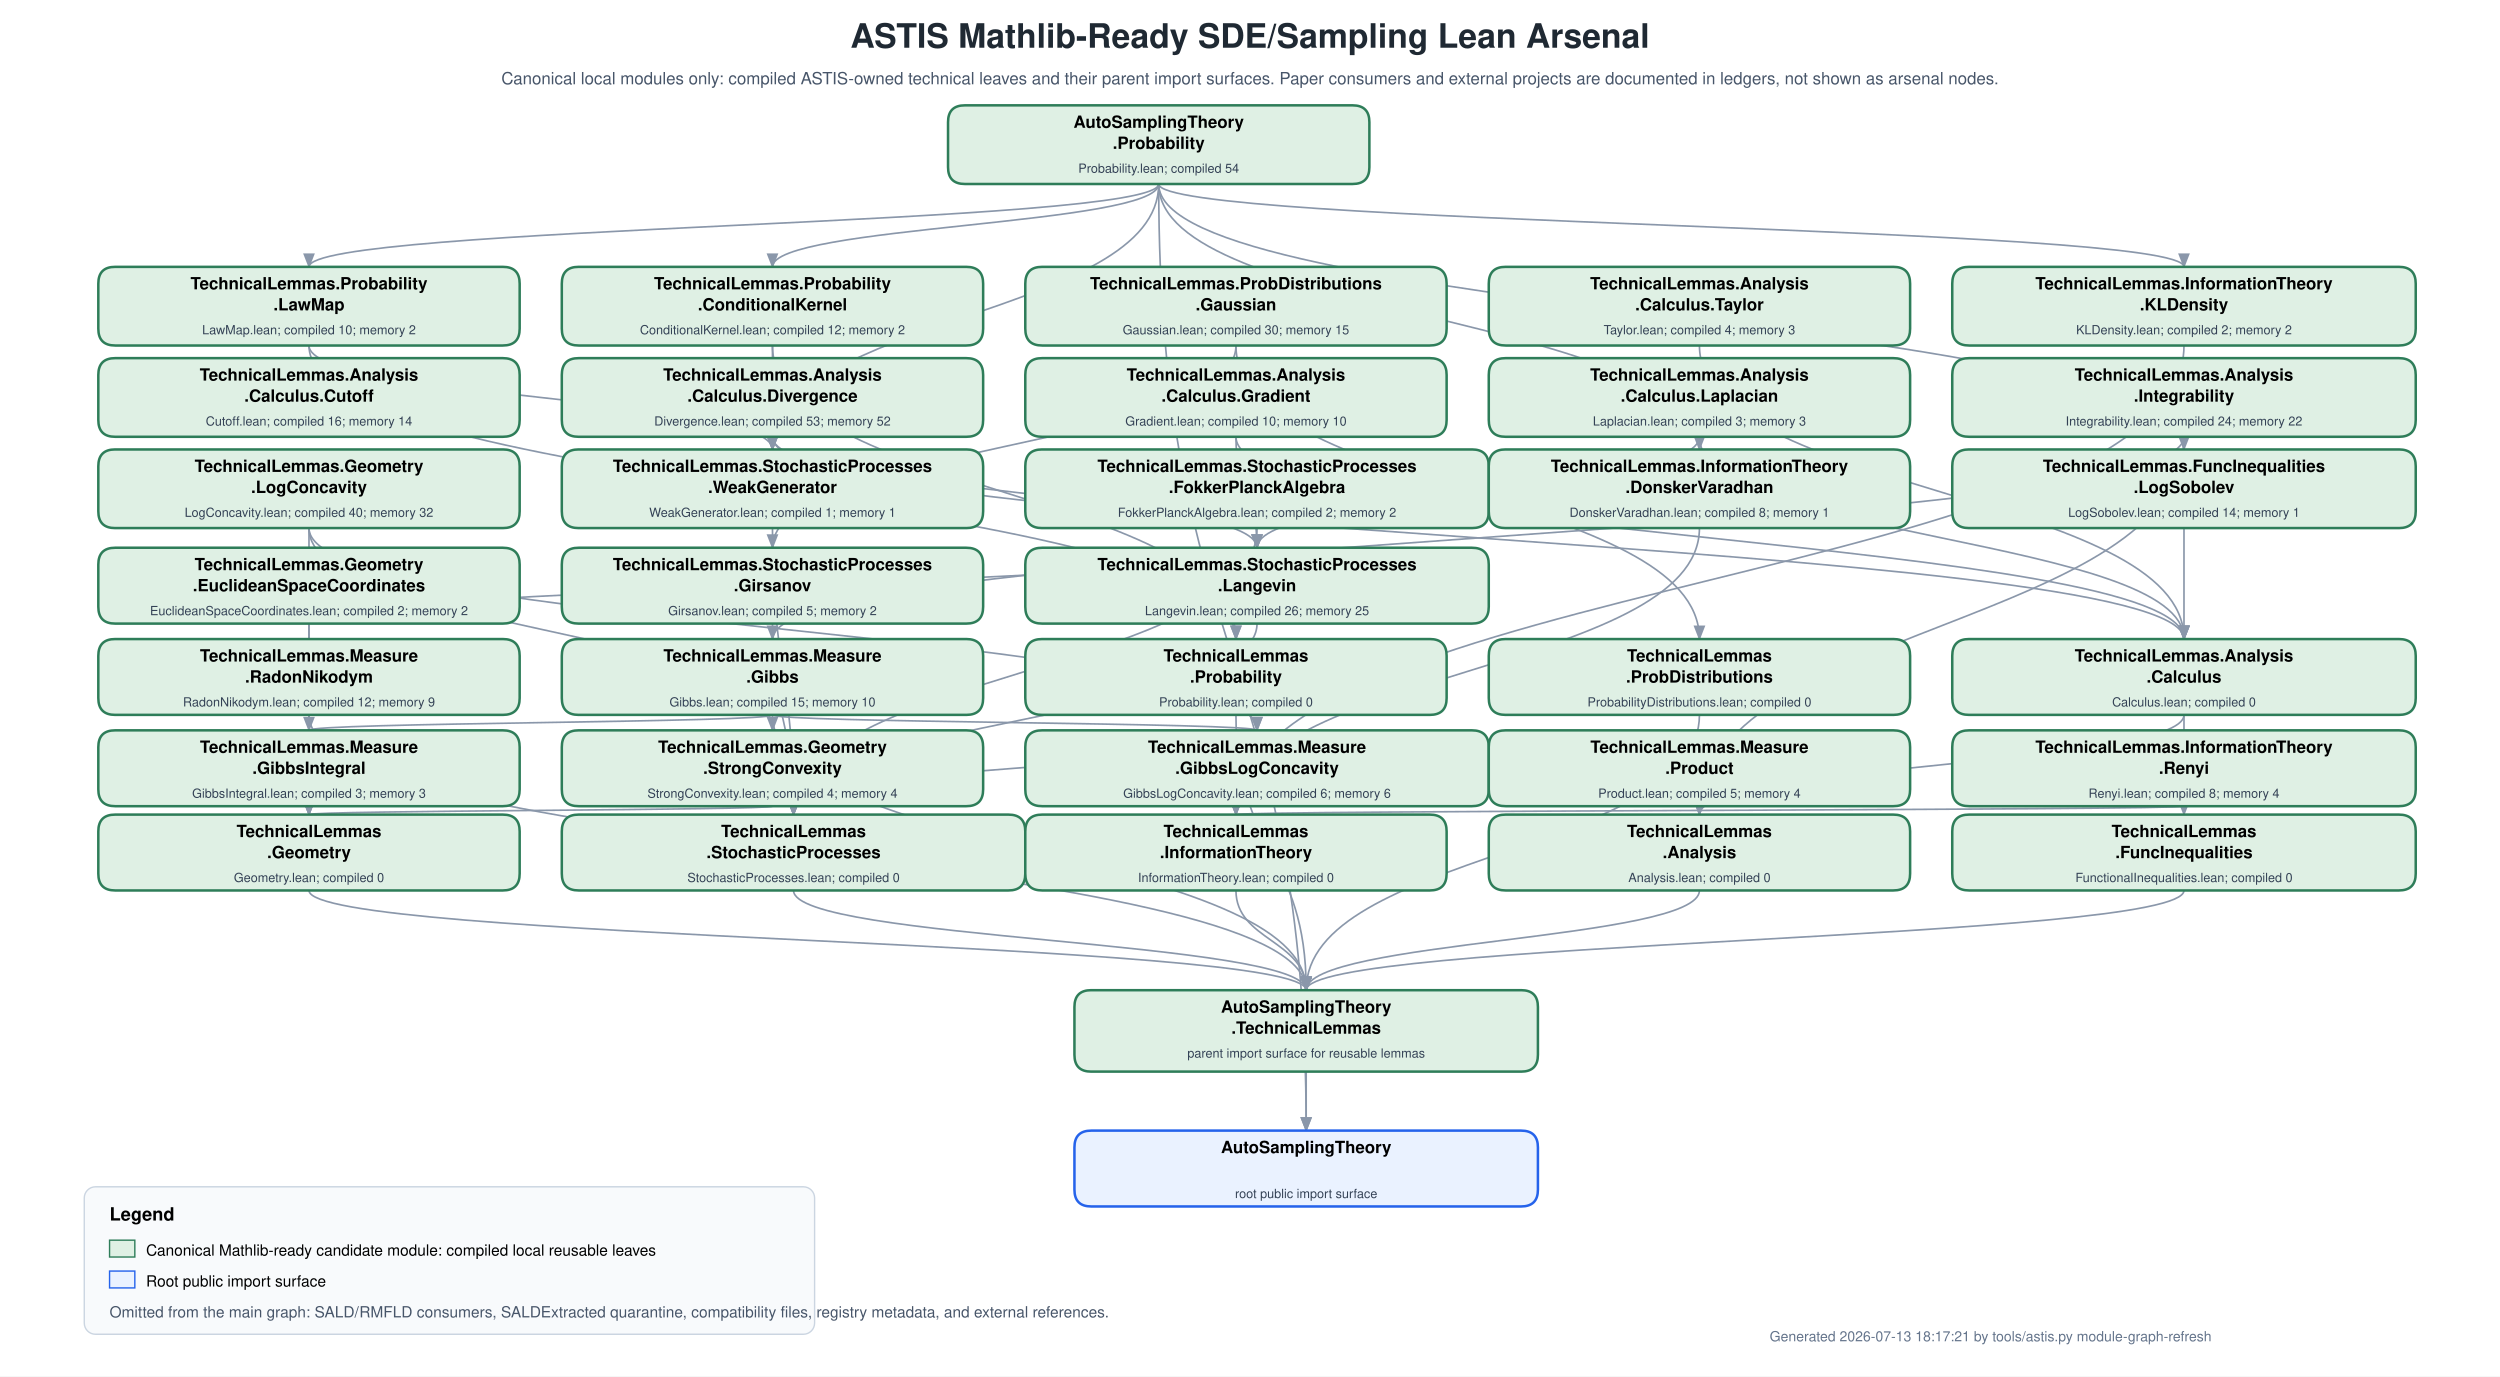
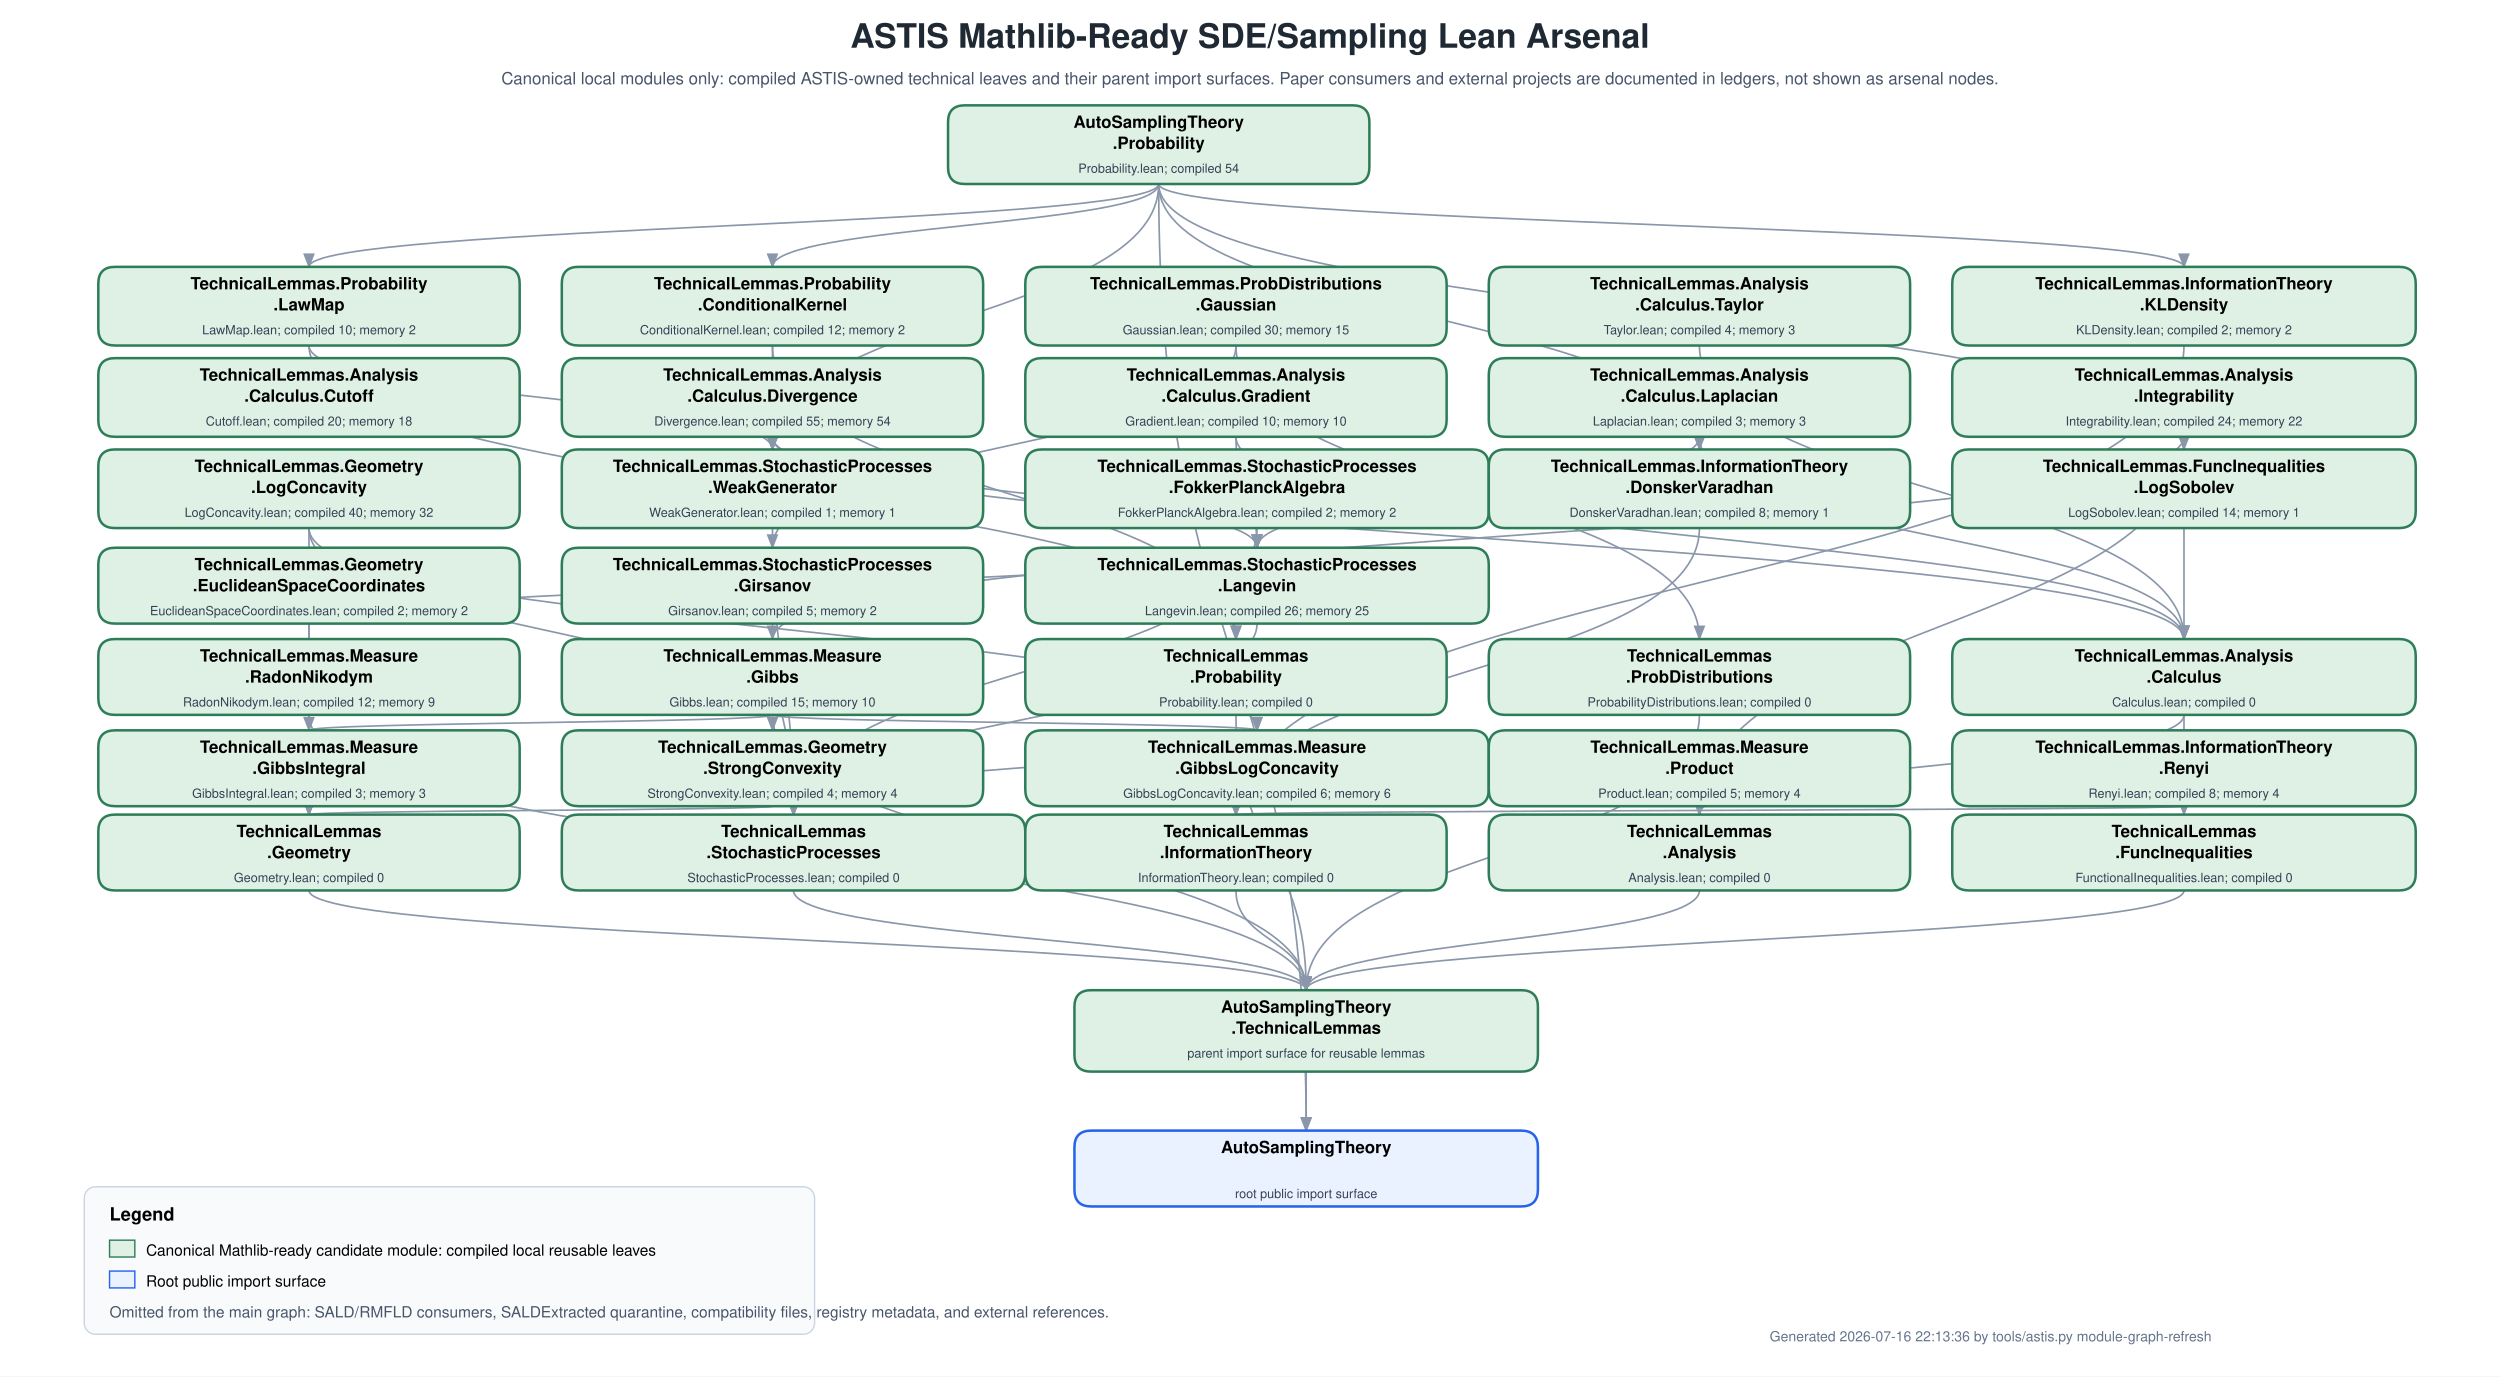
<svg xmlns="http://www.w3.org/2000/svg" width="1780" height="980" viewBox="0 0 1780 980">
  <defs>
    <marker id="arrow" markerWidth="9" markerHeight="7" refX="8" refY="3.5" orient="auto">
      <polygon points="0 0, 9 3.5, 0 7" fill="#8a97aa" />
    </marker>
  </defs>
  <rect width="1780" height="980" fill="white" />
  <text x="890" y="34" text-anchor="middle" font-family="Helvetica,Arial,sans-serif" font-size="24" font-weight="700" fill="#1f2933">ASTIS Mathlib-Ready SDE/Sampling Lean Arsenal</text>
  <text x="890" y="60" text-anchor="middle" font-family="Helvetica,Arial,sans-serif" font-size="12" fill="#475569">Canonical local modules only: compiled ASTIS-owned technical leaves and their parent import surfaces.  Paper consumers and external projects are documented in ledgers, not shown as arsenal nodes.</text>
  <g id="edges">
    <path d="M 825.0 131.0 C 825.0 160.5, 220.0 160.5, 220.0 190.0" fill="none" stroke="#8a97aa" stroke-width="1.2" marker-end="url(#arrow)" />
    <path d="M 825.0 131.0 C 825.0 160.5, 550.0 160.5, 550.0 190.0" fill="none" stroke="#8a97aa" stroke-width="1.2" marker-end="url(#arrow)" />
    <path d="M 825.0 131.0 C 825.0 225.5, 1210.0 225.5, 1210.0 320.0" fill="none" stroke="#8a97aa" stroke-width="1.2" marker-end="url(#arrow)" />
    <path d="M 825.0 131.0 C 825.0 160.5, 1555.0 160.5, 1555.0 190.0" fill="none" stroke="#8a97aa" stroke-width="1.2" marker-end="url(#arrow)" />
    <path d="M 825.0 131.0 C 825.0 225.5, 1555.0 225.5, 1555.0 320.0" fill="none" stroke="#8a97aa" stroke-width="1.2" marker-end="url(#arrow)" />
    <path d="M 825.0 131.0 C 825.0 225.5, 550.0 225.5, 550.0 320.0" fill="none" stroke="#8a97aa" stroke-width="1.2" marker-end="url(#arrow)" />
    <path d="M 220.0 246.0 C 220.0 350.5, 880.0 350.5, 880.0 455.0" fill="none" stroke="#8a97aa" stroke-width="1.2" marker-end="url(#arrow)" />
    <path d="M 550.0 246.0 C 550.0 350.5, 880.0 350.5, 880.0 455.0" fill="none" stroke="#8a97aa" stroke-width="1.2" marker-end="url(#arrow)" />
    <path d="M 220.0 246.0 C 220.0 283.0, 550.0 283.0, 550.0 320.0" fill="none" stroke="#8a97aa" stroke-width="1.2" marker-end="url(#arrow)" />
    <path d="M 550.0 246.0 C 550.0 283.0, 550.0 283.0, 550.0 320.0" fill="none" stroke="#8a97aa" stroke-width="1.2" marker-end="url(#arrow)" />
    <path d="M 880.0 246.0 C 880.0 318.0, 550.0 318.0, 550.0 390.0" fill="none" stroke="#8a97aa" stroke-width="1.2" marker-end="url(#arrow)" />
    <path d="M 880.0 246.0 C 880.0 350.5, 1210.0 350.5, 1210.0 455.0" fill="none" stroke="#8a97aa" stroke-width="1.2" marker-end="url(#arrow)" />
    <path d="M 220.0 509.0 C 220.0 607.0, 930.0 607.0, 930.0 705.0" fill="none" stroke="#8a97aa" stroke-width="1.2" marker-end="url(#arrow)" />
    <path d="M 550.0 509.0 C 550.0 607.0, 930.0 607.0, 930.0 705.0" fill="none" stroke="#8a97aa" stroke-width="1.2" marker-end="url(#arrow)" />
    <path d="M 550.0 509.0 C 550.0 514.5, 220.0 514.5, 220.0 520.0" fill="none" stroke="#8a97aa" stroke-width="1.2" marker-end="url(#arrow)" />
    <path d="M 550.0 509.0 C 550.0 514.5, 895.0 514.5, 895.0 520.0" fill="none" stroke="#8a97aa" stroke-width="1.2" marker-end="url(#arrow)" />
    <path d="M 220.0 376.0 C 220.0 448.0, 895.0 448.0, 895.0 520.0" fill="none" stroke="#8a97aa" stroke-width="1.2" marker-end="url(#arrow)" />
    <path d="M 550.0 574.0 C 550.0 547.0, 895.0 547.0, 895.0 520.0" fill="none" stroke="#8a97aa" stroke-width="1.2" marker-end="url(#arrow)" />
    <path d="M 1210.0 246.0 C 1210.0 350.5, 1555.0 350.5, 1555.0 455.0" fill="none" stroke="#8a97aa" stroke-width="1.2" marker-end="url(#arrow)" />
    <path d="M 550.0 311.0 C 550.0 383.0, 1555.0 383.0, 1555.0 455.0" fill="none" stroke="#8a97aa" stroke-width="1.2" marker-end="url(#arrow)" />
    <path d="M 550.0 311.0 C 550.0 350.5, 895.0 350.5, 895.0 390.0" fill="none" stroke="#8a97aa" stroke-width="1.2" marker-end="url(#arrow)" />
    <path d="M 880.0 311.0 C 880.0 383.0, 1555.0 383.0, 1555.0 455.0" fill="none" stroke="#8a97aa" stroke-width="1.2" marker-end="url(#arrow)" />
    <path d="M 880.0 311.0 C 880.0 350.5, 895.0 350.5, 895.0 390.0" fill="none" stroke="#8a97aa" stroke-width="1.2" marker-end="url(#arrow)" />
    <path d="M 1210.0 311.0 C 1210.0 383.0, 1555.0 383.0, 1555.0 455.0" fill="none" stroke="#8a97aa" stroke-width="1.2" marker-end="url(#arrow)" />
    <path d="M 1210.0 311.0 C 1210.0 350.5, 895.0 350.5, 895.0 390.0" fill="none" stroke="#8a97aa" stroke-width="1.2" marker-end="url(#arrow)" />
    <path d="M 1555.0 509.0 C 1555.0 544.5, 1210.0 544.5, 1210.0 580.0" fill="none" stroke="#8a97aa" stroke-width="1.2" marker-end="url(#arrow)" />
    <path d="M 1555.0 311.0 C 1555.0 445.5, 1210.0 445.5, 1210.0 580.0" fill="none" stroke="#8a97aa" stroke-width="1.2" marker-end="url(#arrow)" />
    <path d="M 1555.0 311.0 C 1555.0 383.0, 550.0 383.0, 550.0 455.0" fill="none" stroke="#8a97aa" stroke-width="1.2" marker-end="url(#arrow)" />
    <path d="M 220.0 376.0 C 220.0 478.0, 220.0 478.0, 220.0 580.0" fill="none" stroke="#8a97aa" stroke-width="1.2" marker-end="url(#arrow)" />
    <path d="M 220.0 376.0 C 220.0 448.0, 550.0 448.0, 550.0 520.0" fill="none" stroke="#8a97aa" stroke-width="1.2" marker-end="url(#arrow)" />
    <path d="M 550.0 574.0 C 550.0 577.0, 220.0 577.0, 220.0 580.0" fill="none" stroke="#8a97aa" stroke-width="1.2" marker-end="url(#arrow)" />
    <path d="M 220.0 444.0 C 220.0 512.0, 220.0 512.0, 220.0 580.0" fill="none" stroke="#8a97aa" stroke-width="1.2" marker-end="url(#arrow)" />
    <path d="M 220.0 444.0 C 220.0 417.0, 895.0 417.0, 895.0 390.0" fill="none" stroke="#8a97aa" stroke-width="1.2" marker-end="url(#arrow)" />
    <path d="M 1210.0 376.0 C 1210.0 478.0, 880.0 478.0, 880.0 580.0" fill="none" stroke="#8a97aa" stroke-width="1.2" marker-end="url(#arrow)" />
    <path d="M 1555.0 246.0 C 1555.0 413.0, 880.0 413.0, 880.0 580.0" fill="none" stroke="#8a97aa" stroke-width="1.2" marker-end="url(#arrow)" />
    <path d="M 1555.0 574.0 C 1555.0 577.0, 880.0 577.0, 880.0 580.0" fill="none" stroke="#8a97aa" stroke-width="1.2" marker-end="url(#arrow)" />
    <path d="M 550.0 376.0 C 550.0 478.0, 565.0 478.0, 565.0 580.0" fill="none" stroke="#8a97aa" stroke-width="1.2" marker-end="url(#arrow)" />
    <path d="M 895.0 376.0 C 895.0 478.0, 565.0 478.0, 565.0 580.0" fill="none" stroke="#8a97aa" stroke-width="1.2" marker-end="url(#arrow)" />
    <path d="M 895.0 444.0 C 895.0 512.0, 565.0 512.0, 565.0 580.0" fill="none" stroke="#8a97aa" stroke-width="1.2" marker-end="url(#arrow)" />
    <path d="M 550.0 444.0 C 550.0 512.0, 565.0 512.0, 565.0 580.0" fill="none" stroke="#8a97aa" stroke-width="1.2" marker-end="url(#arrow)" />
    <path d="M 1555.0 376.0 C 1555.0 478.0, 1555.0 478.0, 1555.0 580.0" fill="none" stroke="#8a97aa" stroke-width="1.2" marker-end="url(#arrow)" />
    <path d="M 1210.0 509.0 C 1210.0 607.0, 930.0 607.0, 930.0 705.0" fill="none" stroke="#8a97aa" stroke-width="1.2" marker-end="url(#arrow)" />
    <path d="M 880.0 509.0 C 880.0 607.0, 930.0 607.0, 930.0 705.0" fill="none" stroke="#8a97aa" stroke-width="1.2" marker-end="url(#arrow)" />
    <path d="M 1210.0 634.0 C 1210.0 669.5, 930.0 669.5, 930.0 705.0" fill="none" stroke="#8a97aa" stroke-width="1.2" marker-end="url(#arrow)" />
    <path d="M 220.0 634.0 C 220.0 669.5, 930.0 669.5, 930.0 705.0" fill="none" stroke="#8a97aa" stroke-width="1.2" marker-end="url(#arrow)" />
    <path d="M 880.0 634.0 C 880.0 669.5, 930.0 669.5, 930.0 705.0" fill="none" stroke="#8a97aa" stroke-width="1.2" marker-end="url(#arrow)" />
    <path d="M 565.0 634.0 C 565.0 669.5, 930.0 669.5, 930.0 705.0" fill="none" stroke="#8a97aa" stroke-width="1.2" marker-end="url(#arrow)" />
    <path d="M 1555.0 634.0 C 1555.0 669.5, 930.0 669.5, 930.0 705.0" fill="none" stroke="#8a97aa" stroke-width="1.2" marker-end="url(#arrow)" />
    <path d="M 930.0 763.0 C 930.0 784.0, 930.0 784.0, 930.0 805.0" fill="none" stroke="#8a97aa" stroke-width="1.2" marker-end="url(#arrow)" />
    <path d="M 825.0 131.0 C 825.0 468.0, 930.0 468.0, 930.0 805.0" fill="none" stroke="#8a97aa" stroke-width="1.2" marker-end="url(#arrow)" />
  </g>
  <g id="nodes">
    <g id="AutoSamplingTheory.Probability">
      <path fill="#dff0e4" stroke="#2e7d59" stroke-width="1.8" d="M687,75 L963,75 Q975,75 975,87 L975,119 Q975,131 963,131 L687,131 Q675,131 675,119 L675,87 Q675,75 687,75 Z" />
      <text x="825.0" y="91" text-anchor="middle" font-family="Helvetica,Arial,sans-serif" font-size="12" font-weight="700">AutoSamplingTheory</text>
      <text x="825.0" y="106" text-anchor="middle" font-family="Helvetica,Arial,sans-serif" font-size="12" font-weight="700">.Probability</text>
      <text x="825.0" y="123" text-anchor="middle" font-family="Helvetica,Arial,sans-serif" font-size="9" fill="#334155">Probability.lean; compiled 54</text>
    </g>
    <g id="AutoSamplingTheory.TechnicalLemmas.Probability.LawMap">
      <path fill="#dff0e4" stroke="#2e7d59" stroke-width="1.8" d="M82,190 L358,190 Q370,190 370,202 L370,234 Q370,246 358,246 L82,246 Q70,246 70,234 L70,202 Q70,190 82,190 Z" />
      <text x="220.0" y="206" text-anchor="middle" font-family="Helvetica,Arial,sans-serif" font-size="12" font-weight="700">TechnicalLemmas.Probability</text>
      <text x="220.0" y="221" text-anchor="middle" font-family="Helvetica,Arial,sans-serif" font-size="12" font-weight="700">.LawMap</text>
      <text x="220.0" y="238" text-anchor="middle" font-family="Helvetica,Arial,sans-serif" font-size="9" fill="#334155">LawMap.lean; compiled 10; memory 2</text>
    </g>
    <g id="AutoSamplingTheory.TechnicalLemmas.Probability.ConditionalKernel">
      <path fill="#dff0e4" stroke="#2e7d59" stroke-width="1.8" d="M412,190 L688,190 Q700,190 700,202 L700,234 Q700,246 688,246 L412,246 Q400,246 400,234 L400,202 Q400,190 412,190 Z" />
      <text x="550.0" y="206" text-anchor="middle" font-family="Helvetica,Arial,sans-serif" font-size="12" font-weight="700">TechnicalLemmas.Probability</text>
      <text x="550.0" y="221" text-anchor="middle" font-family="Helvetica,Arial,sans-serif" font-size="12" font-weight="700">.ConditionalKernel</text>
      <text x="550.0" y="238" text-anchor="middle" font-family="Helvetica,Arial,sans-serif" font-size="9" fill="#334155">ConditionalKernel.lean; compiled 12; memory 2</text>
    </g>
    <g id="AutoSamplingTheory.TechnicalLemmas.ProbabilityDistributions.Gaussian">
      <path fill="#dff0e4" stroke="#2e7d59" stroke-width="1.8" d="M742,190 L1018,190 Q1030,190 1030,202 L1030,234 Q1030,246 1018,246 L742,246 Q730,246 730,234 L730,202 Q730,190 742,190 Z" />
      <text x="880.0" y="206" text-anchor="middle" font-family="Helvetica,Arial,sans-serif" font-size="12" font-weight="700">TechnicalLemmas.ProbDistributions</text>
      <text x="880.0" y="221" text-anchor="middle" font-family="Helvetica,Arial,sans-serif" font-size="12" font-weight="700">.Gaussian</text>
      <text x="880.0" y="238" text-anchor="middle" font-family="Helvetica,Arial,sans-serif" font-size="9" fill="#334155">Gaussian.lean; compiled 30; memory 15</text>
    </g>
    <g id="AutoSamplingTheory.TechnicalLemmas.Analysis.Calculus.Taylor">
      <path fill="#dff0e4" stroke="#2e7d59" stroke-width="1.8" d="M1072,190 L1348,190 Q1360,190 1360,202 L1360,234 Q1360,246 1348,246 L1072,246 Q1060,246 1060,234 L1060,202 Q1060,190 1072,190 Z" />
      <text x="1210.0" y="206" text-anchor="middle" font-family="Helvetica,Arial,sans-serif" font-size="12" font-weight="700">TechnicalLemmas.Analysis</text>
      <text x="1210.0" y="221" text-anchor="middle" font-family="Helvetica,Arial,sans-serif" font-size="12" font-weight="700">.Calculus.Taylor</text>
      <text x="1210.0" y="238" text-anchor="middle" font-family="Helvetica,Arial,sans-serif" font-size="9" fill="#334155">Taylor.lean; compiled 4; memory 3</text>
    </g>
    <g id="AutoSamplingTheory.TechnicalLemmas.InformationTheory.KLDensity">
      <path fill="#dff0e4" stroke="#2e7d59" stroke-width="1.8" d="M1402,190 L1708,190 Q1720,190 1720,202 L1720,234 Q1720,246 1708,246 L1402,246 Q1390,246 1390,234 L1390,202 Q1390,190 1402,190 Z" />
      <text x="1555.0" y="206" text-anchor="middle" font-family="Helvetica,Arial,sans-serif" font-size="12" font-weight="700">TechnicalLemmas.InformationTheory</text>
      <text x="1555.0" y="221" text-anchor="middle" font-family="Helvetica,Arial,sans-serif" font-size="12" font-weight="700">.KLDensity</text>
      <text x="1555.0" y="238" text-anchor="middle" font-family="Helvetica,Arial,sans-serif" font-size="9" fill="#334155">KLDensity.lean; compiled 2; memory 2</text>
    </g>
    <g id="AutoSamplingTheory.TechnicalLemmas.Analysis.Calculus.Cutoff">
      <path fill="#dff0e4" stroke="#2e7d59" stroke-width="1.8" d="M82,255 L358,255 Q370,255 370,267 L370,299 Q370,311 358,311 L82,311 Q70,311 70,299 L70,267 Q70,255 82,255 Z" />
      <text x="220.0" y="271" text-anchor="middle" font-family="Helvetica,Arial,sans-serif" font-size="12" font-weight="700">TechnicalLemmas.Analysis</text>
      <text x="220.0" y="286" text-anchor="middle" font-family="Helvetica,Arial,sans-serif" font-size="12" font-weight="700">.Calculus.Cutoff</text>
-       <text x="220.0" y="303" text-anchor="middle" font-family="Helvetica,Arial,sans-serif" font-size="9" fill="#334155">Cutoff.lean; compiled 16; memory 14</text>
+       <text x="220.0" y="303" text-anchor="middle" font-family="Helvetica,Arial,sans-serif" font-size="9" fill="#334155">Cutoff.lean; compiled 20; memory 18</text>
    </g>
    <g id="AutoSamplingTheory.TechnicalLemmas.Analysis.Calculus.Divergence">
      <path fill="#dff0e4" stroke="#2e7d59" stroke-width="1.8" d="M412,255 L688,255 Q700,255 700,267 L700,299 Q700,311 688,311 L412,311 Q400,311 400,299 L400,267 Q400,255 412,255 Z" />
      <text x="550.0" y="271" text-anchor="middle" font-family="Helvetica,Arial,sans-serif" font-size="12" font-weight="700">TechnicalLemmas.Analysis</text>
      <text x="550.0" y="286" text-anchor="middle" font-family="Helvetica,Arial,sans-serif" font-size="12" font-weight="700">.Calculus.Divergence</text>
-       <text x="550.0" y="303" text-anchor="middle" font-family="Helvetica,Arial,sans-serif" font-size="9" fill="#334155">Divergence.lean; compiled 53; memory 52</text>
+       <text x="550.0" y="303" text-anchor="middle" font-family="Helvetica,Arial,sans-serif" font-size="9" fill="#334155">Divergence.lean; compiled 55; memory 54</text>
    </g>
    <g id="AutoSamplingTheory.TechnicalLemmas.Analysis.Calculus.Gradient">
      <path fill="#dff0e4" stroke="#2e7d59" stroke-width="1.8" d="M742,255 L1018,255 Q1030,255 1030,267 L1030,299 Q1030,311 1018,311 L742,311 Q730,311 730,299 L730,267 Q730,255 742,255 Z" />
      <text x="880.0" y="271" text-anchor="middle" font-family="Helvetica,Arial,sans-serif" font-size="12" font-weight="700">TechnicalLemmas.Analysis</text>
      <text x="880.0" y="286" text-anchor="middle" font-family="Helvetica,Arial,sans-serif" font-size="12" font-weight="700">.Calculus.Gradient</text>
      <text x="880.0" y="303" text-anchor="middle" font-family="Helvetica,Arial,sans-serif" font-size="9" fill="#334155">Gradient.lean; compiled 10; memory 10</text>
    </g>
    <g id="AutoSamplingTheory.TechnicalLemmas.Analysis.Calculus.Laplacian">
      <path fill="#dff0e4" stroke="#2e7d59" stroke-width="1.8" d="M1072,255 L1348,255 Q1360,255 1360,267 L1360,299 Q1360,311 1348,311 L1072,311 Q1060,311 1060,299 L1060,267 Q1060,255 1072,255 Z" />
      <text x="1210.0" y="271" text-anchor="middle" font-family="Helvetica,Arial,sans-serif" font-size="12" font-weight="700">TechnicalLemmas.Analysis</text>
      <text x="1210.0" y="286" text-anchor="middle" font-family="Helvetica,Arial,sans-serif" font-size="12" font-weight="700">.Calculus.Laplacian</text>
      <text x="1210.0" y="303" text-anchor="middle" font-family="Helvetica,Arial,sans-serif" font-size="9" fill="#334155">Laplacian.lean; compiled 3; memory 3</text>
    </g>
    <g id="AutoSamplingTheory.TechnicalLemmas.Analysis.Integrability">
      <path fill="#dff0e4" stroke="#2e7d59" stroke-width="1.8" d="M1402,255 L1708,255 Q1720,255 1720,267 L1720,299 Q1720,311 1708,311 L1402,311 Q1390,311 1390,299 L1390,267 Q1390,255 1402,255 Z" />
      <text x="1555.0" y="271" text-anchor="middle" font-family="Helvetica,Arial,sans-serif" font-size="12" font-weight="700">TechnicalLemmas.Analysis</text>
      <text x="1555.0" y="286" text-anchor="middle" font-family="Helvetica,Arial,sans-serif" font-size="12" font-weight="700">.Integrability</text>
      <text x="1555.0" y="303" text-anchor="middle" font-family="Helvetica,Arial,sans-serif" font-size="9" fill="#334155">Integrability.lean; compiled 24; memory 22</text>
    </g>
    <g id="AutoSamplingTheory.TechnicalLemmas.Geometry.LogConcavity">
      <path fill="#dff0e4" stroke="#2e7d59" stroke-width="1.8" d="M82,320 L358,320 Q370,320 370,332 L370,364 Q370,376 358,376 L82,376 Q70,376 70,364 L70,332 Q70,320 82,320 Z" />
      <text x="220.0" y="336" text-anchor="middle" font-family="Helvetica,Arial,sans-serif" font-size="12" font-weight="700">TechnicalLemmas.Geometry</text>
      <text x="220.0" y="351" text-anchor="middle" font-family="Helvetica,Arial,sans-serif" font-size="12" font-weight="700">.LogConcavity</text>
      <text x="220.0" y="368" text-anchor="middle" font-family="Helvetica,Arial,sans-serif" font-size="9" fill="#334155">LogConcavity.lean; compiled 40; memory 32</text>
    </g>
    <g id="AutoSamplingTheory.TechnicalLemmas.StochasticProcesses.WeakGenerator">
      <path fill="#dff0e4" stroke="#2e7d59" stroke-width="1.8" d="M412,320 L688,320 Q700,320 700,332 L700,364 Q700,376 688,376 L412,376 Q400,376 400,364 L400,332 Q400,320 412,320 Z" />
      <text x="550.0" y="336" text-anchor="middle" font-family="Helvetica,Arial,sans-serif" font-size="12" font-weight="700">TechnicalLemmas.StochasticProcesses</text>
      <text x="550.0" y="351" text-anchor="middle" font-family="Helvetica,Arial,sans-serif" font-size="12" font-weight="700">.WeakGenerator</text>
      <text x="550.0" y="368" text-anchor="middle" font-family="Helvetica,Arial,sans-serif" font-size="9" fill="#334155">WeakGenerator.lean; compiled 1; memory 1</text>
    </g>
    <g id="AutoSamplingTheory.TechnicalLemmas.StochasticProcesses.FokkerPlanckAlgebra">
      <path fill="#dff0e4" stroke="#2e7d59" stroke-width="1.8" d="M742,320 L1048,320 Q1060,320 1060,332 L1060,364 Q1060,376 1048,376 L742,376 Q730,376 730,364 L730,332 Q730,320 742,320 Z" />
      <text x="895.0" y="336" text-anchor="middle" font-family="Helvetica,Arial,sans-serif" font-size="12" font-weight="700">TechnicalLemmas.StochasticProcesses</text>
      <text x="895.0" y="351" text-anchor="middle" font-family="Helvetica,Arial,sans-serif" font-size="12" font-weight="700">.FokkerPlanckAlgebra</text>
      <text x="895.0" y="368" text-anchor="middle" font-family="Helvetica,Arial,sans-serif" font-size="9" fill="#334155">FokkerPlanckAlgebra.lean; compiled 2; memory 2</text>
    </g>
    <g id="AutoSamplingTheory.TechnicalLemmas.InformationTheory.DonskerVaradhan">
      <path fill="#dff0e4" stroke="#2e7d59" stroke-width="1.8" d="M1072,320 L1348,320 Q1360,320 1360,332 L1360,364 Q1360,376 1348,376 L1072,376 Q1060,376 1060,364 L1060,332 Q1060,320 1072,320 Z" />
      <text x="1210.0" y="336" text-anchor="middle" font-family="Helvetica,Arial,sans-serif" font-size="12" font-weight="700">TechnicalLemmas.InformationTheory</text>
      <text x="1210.0" y="351" text-anchor="middle" font-family="Helvetica,Arial,sans-serif" font-size="12" font-weight="700">.DonskerVaradhan</text>
      <text x="1210.0" y="368" text-anchor="middle" font-family="Helvetica,Arial,sans-serif" font-size="9" fill="#334155">DonskerVaradhan.lean; compiled 8; memory 1</text>
    </g>
    <g id="AutoSamplingTheory.TechnicalLemmas.FunctionalInequalities.LogSobolev">
      <path fill="#dff0e4" stroke="#2e7d59" stroke-width="1.8" d="M1402,320 L1708,320 Q1720,320 1720,332 L1720,364 Q1720,376 1708,376 L1402,376 Q1390,376 1390,364 L1390,332 Q1390,320 1402,320 Z" />
      <text x="1555.0" y="336" text-anchor="middle" font-family="Helvetica,Arial,sans-serif" font-size="12" font-weight="700">TechnicalLemmas.FuncInequalities</text>
      <text x="1555.0" y="351" text-anchor="middle" font-family="Helvetica,Arial,sans-serif" font-size="12" font-weight="700">.LogSobolev</text>
      <text x="1555.0" y="368" text-anchor="middle" font-family="Helvetica,Arial,sans-serif" font-size="9" fill="#334155">LogSobolev.lean; compiled 14; memory 1</text>
    </g>
    <g id="AutoSamplingTheory.TechnicalLemmas.Geometry.EuclideanSpaceCoordinates">
      <path fill="#dff0e4" stroke="#2e7d59" stroke-width="1.8" d="M82,390 L358,390 Q370,390 370,402 L370,432 Q370,444 358,444 L82,444 Q70,444 70,432 L70,402 Q70,390 82,390 Z" />
      <text x="220.0" y="406" text-anchor="middle" font-family="Helvetica,Arial,sans-serif" font-size="12" font-weight="700">TechnicalLemmas.Geometry</text>
      <text x="220.0" y="421" text-anchor="middle" font-family="Helvetica,Arial,sans-serif" font-size="12" font-weight="700">.EuclideanSpaceCoordinates</text>
      <text x="220.0" y="438" text-anchor="middle" font-family="Helvetica,Arial,sans-serif" font-size="9" fill="#334155">EuclideanSpaceCoordinates.lean; compiled 2; memory 2</text>
    </g>
    <g id="AutoSamplingTheory.TechnicalLemmas.StochasticProcesses.Girsanov">
      <path fill="#dff0e4" stroke="#2e7d59" stroke-width="1.8" d="M412,390 L688,390 Q700,390 700,402 L700,432 Q700,444 688,444 L412,444 Q400,444 400,432 L400,402 Q400,390 412,390 Z" />
      <text x="550.0" y="406" text-anchor="middle" font-family="Helvetica,Arial,sans-serif" font-size="12" font-weight="700">TechnicalLemmas.StochasticProcesses</text>
      <text x="550.0" y="421" text-anchor="middle" font-family="Helvetica,Arial,sans-serif" font-size="12" font-weight="700">.Girsanov</text>
      <text x="550.0" y="438" text-anchor="middle" font-family="Helvetica,Arial,sans-serif" font-size="9" fill="#334155">Girsanov.lean; compiled 5; memory 2</text>
    </g>
    <g id="AutoSamplingTheory.TechnicalLemmas.StochasticProcesses.Langevin">
      <path fill="#dff0e4" stroke="#2e7d59" stroke-width="1.8" d="M742,390 L1048,390 Q1060,390 1060,402 L1060,432 Q1060,444 1048,444 L742,444 Q730,444 730,432 L730,402 Q730,390 742,390 Z" />
      <text x="895.0" y="406" text-anchor="middle" font-family="Helvetica,Arial,sans-serif" font-size="12" font-weight="700">TechnicalLemmas.StochasticProcesses</text>
      <text x="895.0" y="421" text-anchor="middle" font-family="Helvetica,Arial,sans-serif" font-size="12" font-weight="700">.Langevin</text>
      <text x="895.0" y="438" text-anchor="middle" font-family="Helvetica,Arial,sans-serif" font-size="9" fill="#334155">Langevin.lean; compiled 26; memory 25</text>
    </g>
    <g id="AutoSamplingTheory.TechnicalLemmas.Measure.RadonNikodym">
      <path fill="#dff0e4" stroke="#2e7d59" stroke-width="1.8" d="M82,455 L358,455 Q370,455 370,467 L370,497 Q370,509 358,509 L82,509 Q70,509 70,497 L70,467 Q70,455 82,455 Z" />
      <text x="220.0" y="471" text-anchor="middle" font-family="Helvetica,Arial,sans-serif" font-size="12" font-weight="700">TechnicalLemmas.Measure</text>
      <text x="220.0" y="486" text-anchor="middle" font-family="Helvetica,Arial,sans-serif" font-size="12" font-weight="700">.RadonNikodym</text>
      <text x="220.0" y="503" text-anchor="middle" font-family="Helvetica,Arial,sans-serif" font-size="9" fill="#334155">RadonNikodym.lean; compiled 12; memory 9</text>
    </g>
    <g id="AutoSamplingTheory.TechnicalLemmas.Measure.Gibbs">
      <path fill="#dff0e4" stroke="#2e7d59" stroke-width="1.8" d="M412,455 L688,455 Q700,455 700,467 L700,497 Q700,509 688,509 L412,509 Q400,509 400,497 L400,467 Q400,455 412,455 Z" />
      <text x="550.0" y="471" text-anchor="middle" font-family="Helvetica,Arial,sans-serif" font-size="12" font-weight="700">TechnicalLemmas.Measure</text>
      <text x="550.0" y="486" text-anchor="middle" font-family="Helvetica,Arial,sans-serif" font-size="12" font-weight="700">.Gibbs</text>
      <text x="550.0" y="503" text-anchor="middle" font-family="Helvetica,Arial,sans-serif" font-size="9" fill="#334155">Gibbs.lean; compiled 15; memory 10</text>
    </g>
    <g id="AutoSamplingTheory.TechnicalLemmas.Measure.GibbsIntegral">
      <path fill="#dff0e4" stroke="#2e7d59" stroke-width="1.8" d="M82,520 L358,520 Q370,520 370,532 L370,562 Q370,574 358,574 L82,574 Q70,574 70,562 L70,532 Q70,520 82,520 Z" />
      <text x="220.0" y="536" text-anchor="middle" font-family="Helvetica,Arial,sans-serif" font-size="12" font-weight="700">TechnicalLemmas.Measure</text>
      <text x="220.0" y="551" text-anchor="middle" font-family="Helvetica,Arial,sans-serif" font-size="12" font-weight="700">.GibbsIntegral</text>
      <text x="220.0" y="568" text-anchor="middle" font-family="Helvetica,Arial,sans-serif" font-size="9" fill="#334155">GibbsIntegral.lean; compiled 3; memory 3</text>
    </g>
    <g id="AutoSamplingTheory.TechnicalLemmas.Probability">
      <path fill="#dff0e4" stroke="#2e7d59" stroke-width="1.8" d="M742,455 L1018,455 Q1030,455 1030,467 L1030,497 Q1030,509 1018,509 L742,509 Q730,509 730,497 L730,467 Q730,455 742,455 Z" />
      <text x="880.0" y="471" text-anchor="middle" font-family="Helvetica,Arial,sans-serif" font-size="12" font-weight="700">TechnicalLemmas</text>
      <text x="880.0" y="486" text-anchor="middle" font-family="Helvetica,Arial,sans-serif" font-size="12" font-weight="700">.Probability</text>
      <text x="880.0" y="503" text-anchor="middle" font-family="Helvetica,Arial,sans-serif" font-size="9" fill="#334155">Probability.lean; compiled 0</text>
    </g>
    <g id="AutoSamplingTheory.TechnicalLemmas.ProbabilityDistributions">
      <path fill="#dff0e4" stroke="#2e7d59" stroke-width="1.8" d="M1072,455 L1348,455 Q1360,455 1360,467 L1360,497 Q1360,509 1348,509 L1072,509 Q1060,509 1060,497 L1060,467 Q1060,455 1072,455 Z" />
      <text x="1210.0" y="471" text-anchor="middle" font-family="Helvetica,Arial,sans-serif" font-size="12" font-weight="700">TechnicalLemmas</text>
      <text x="1210.0" y="486" text-anchor="middle" font-family="Helvetica,Arial,sans-serif" font-size="12" font-weight="700">.ProbDistributions</text>
      <text x="1210.0" y="503" text-anchor="middle" font-family="Helvetica,Arial,sans-serif" font-size="9" fill="#334155">ProbabilityDistributions.lean; compiled 0</text>
    </g>
    <g id="AutoSamplingTheory.TechnicalLemmas.Analysis.Calculus">
      <path fill="#dff0e4" stroke="#2e7d59" stroke-width="1.8" d="M1402,455 L1708,455 Q1720,455 1720,467 L1720,497 Q1720,509 1708,509 L1402,509 Q1390,509 1390,497 L1390,467 Q1390,455 1402,455 Z" />
      <text x="1555.0" y="471" text-anchor="middle" font-family="Helvetica,Arial,sans-serif" font-size="12" font-weight="700">TechnicalLemmas.Analysis</text>
      <text x="1555.0" y="486" text-anchor="middle" font-family="Helvetica,Arial,sans-serif" font-size="12" font-weight="700">.Calculus</text>
      <text x="1555.0" y="503" text-anchor="middle" font-family="Helvetica,Arial,sans-serif" font-size="9" fill="#334155">Calculus.lean; compiled 0</text>
    </g>
    <g id="AutoSamplingTheory.TechnicalLemmas.Geometry.StrongConvexity">
      <path fill="#dff0e4" stroke="#2e7d59" stroke-width="1.8" d="M412,520 L688,520 Q700,520 700,532 L700,562 Q700,574 688,574 L412,574 Q400,574 400,562 L400,532 Q400,520 412,520 Z" />
      <text x="550.0" y="536" text-anchor="middle" font-family="Helvetica,Arial,sans-serif" font-size="12" font-weight="700">TechnicalLemmas.Geometry</text>
      <text x="550.0" y="551" text-anchor="middle" font-family="Helvetica,Arial,sans-serif" font-size="12" font-weight="700">.StrongConvexity</text>
      <text x="550.0" y="568" text-anchor="middle" font-family="Helvetica,Arial,sans-serif" font-size="9" fill="#334155">StrongConvexity.lean; compiled 4; memory 4</text>
    </g>
    <g id="AutoSamplingTheory.TechnicalLemmas.Measure.GibbsLogConcavity">
      <path fill="#dff0e4" stroke="#2e7d59" stroke-width="1.8" d="M742,520 L1048,520 Q1060,520 1060,532 L1060,562 Q1060,574 1048,574 L742,574 Q730,574 730,562 L730,532 Q730,520 742,520 Z" />
      <text x="895.0" y="536" text-anchor="middle" font-family="Helvetica,Arial,sans-serif" font-size="12" font-weight="700">TechnicalLemmas.Measure</text>
      <text x="895.0" y="551" text-anchor="middle" font-family="Helvetica,Arial,sans-serif" font-size="12" font-weight="700">.GibbsLogConcavity</text>
      <text x="895.0" y="568" text-anchor="middle" font-family="Helvetica,Arial,sans-serif" font-size="9" fill="#334155">GibbsLogConcavity.lean; compiled 6; memory 6</text>
    </g>
    <g id="AutoSamplingTheory.TechnicalLemmas.Measure.Product">
      <path fill="#dff0e4" stroke="#2e7d59" stroke-width="1.8" d="M1072,520 L1348,520 Q1360,520 1360,532 L1360,562 Q1360,574 1348,574 L1072,574 Q1060,574 1060,562 L1060,532 Q1060,520 1072,520 Z" />
      <text x="1210.0" y="536" text-anchor="middle" font-family="Helvetica,Arial,sans-serif" font-size="12" font-weight="700">TechnicalLemmas.Measure</text>
      <text x="1210.0" y="551" text-anchor="middle" font-family="Helvetica,Arial,sans-serif" font-size="12" font-weight="700">.Product</text>
      <text x="1210.0" y="568" text-anchor="middle" font-family="Helvetica,Arial,sans-serif" font-size="9" fill="#334155">Product.lean; compiled 5; memory 4</text>
    </g>
    <g id="AutoSamplingTheory.TechnicalLemmas.InformationTheory.Renyi">
      <path fill="#dff0e4" stroke="#2e7d59" stroke-width="1.8" d="M1402,520 L1708,520 Q1720,520 1720,532 L1720,562 Q1720,574 1708,574 L1402,574 Q1390,574 1390,562 L1390,532 Q1390,520 1402,520 Z" />
      <text x="1555.0" y="536" text-anchor="middle" font-family="Helvetica,Arial,sans-serif" font-size="12" font-weight="700">TechnicalLemmas.InformationTheory</text>
      <text x="1555.0" y="551" text-anchor="middle" font-family="Helvetica,Arial,sans-serif" font-size="12" font-weight="700">.Renyi</text>
      <text x="1555.0" y="568" text-anchor="middle" font-family="Helvetica,Arial,sans-serif" font-size="9" fill="#334155">Renyi.lean; compiled 8; memory 4</text>
    </g>
    <g id="AutoSamplingTheory.TechnicalLemmas.Geometry">
      <path fill="#dff0e4" stroke="#2e7d59" stroke-width="1.8" d="M82,580 L358,580 Q370,580 370,592 L370,622 Q370,634 358,634 L82,634 Q70,634 70,622 L70,592 Q70,580 82,580 Z" />
      <text x="220.0" y="596" text-anchor="middle" font-family="Helvetica,Arial,sans-serif" font-size="12" font-weight="700">TechnicalLemmas</text>
      <text x="220.0" y="611" text-anchor="middle" font-family="Helvetica,Arial,sans-serif" font-size="12" font-weight="700">.Geometry</text>
      <text x="220.0" y="628" text-anchor="middle" font-family="Helvetica,Arial,sans-serif" font-size="9" fill="#334155">Geometry.lean; compiled 0</text>
    </g>
    <g id="AutoSamplingTheory.TechnicalLemmas.StochasticProcesses">
      <path fill="#dff0e4" stroke="#2e7d59" stroke-width="1.8" d="M412,580 L718,580 Q730,580 730,592 L730,622 Q730,634 718,634 L412,634 Q400,634 400,622 L400,592 Q400,580 412,580 Z" />
      <text x="565.0" y="596" text-anchor="middle" font-family="Helvetica,Arial,sans-serif" font-size="12" font-weight="700">TechnicalLemmas</text>
      <text x="565.0" y="611" text-anchor="middle" font-family="Helvetica,Arial,sans-serif" font-size="12" font-weight="700">.StochasticProcesses</text>
      <text x="565.0" y="628" text-anchor="middle" font-family="Helvetica,Arial,sans-serif" font-size="9" fill="#334155">StochasticProcesses.lean; compiled 0</text>
    </g>
    <g id="AutoSamplingTheory.TechnicalLemmas.InformationTheory">
      <path fill="#dff0e4" stroke="#2e7d59" stroke-width="1.8" d="M742,580 L1018,580 Q1030,580 1030,592 L1030,622 Q1030,634 1018,634 L742,634 Q730,634 730,622 L730,592 Q730,580 742,580 Z" />
      <text x="880.0" y="596" text-anchor="middle" font-family="Helvetica,Arial,sans-serif" font-size="12" font-weight="700">TechnicalLemmas</text>
      <text x="880.0" y="611" text-anchor="middle" font-family="Helvetica,Arial,sans-serif" font-size="12" font-weight="700">.InformationTheory</text>
      <text x="880.0" y="628" text-anchor="middle" font-family="Helvetica,Arial,sans-serif" font-size="9" fill="#334155">InformationTheory.lean; compiled 0</text>
    </g>
    <g id="AutoSamplingTheory.TechnicalLemmas.Analysis">
      <path fill="#dff0e4" stroke="#2e7d59" stroke-width="1.8" d="M1072,580 L1348,580 Q1360,580 1360,592 L1360,622 Q1360,634 1348,634 L1072,634 Q1060,634 1060,622 L1060,592 Q1060,580 1072,580 Z" />
      <text x="1210.0" y="596" text-anchor="middle" font-family="Helvetica,Arial,sans-serif" font-size="12" font-weight="700">TechnicalLemmas</text>
      <text x="1210.0" y="611" text-anchor="middle" font-family="Helvetica,Arial,sans-serif" font-size="12" font-weight="700">.Analysis</text>
      <text x="1210.0" y="628" text-anchor="middle" font-family="Helvetica,Arial,sans-serif" font-size="9" fill="#334155">Analysis.lean; compiled 0</text>
    </g>
    <g id="AutoSamplingTheory.TechnicalLemmas.FunctionalInequalities">
      <path fill="#dff0e4" stroke="#2e7d59" stroke-width="1.8" d="M1402,580 L1708,580 Q1720,580 1720,592 L1720,622 Q1720,634 1708,634 L1402,634 Q1390,634 1390,622 L1390,592 Q1390,580 1402,580 Z" />
      <text x="1555.0" y="596" text-anchor="middle" font-family="Helvetica,Arial,sans-serif" font-size="12" font-weight="700">TechnicalLemmas</text>
      <text x="1555.0" y="611" text-anchor="middle" font-family="Helvetica,Arial,sans-serif" font-size="12" font-weight="700">.FuncInequalities</text>
      <text x="1555.0" y="628" text-anchor="middle" font-family="Helvetica,Arial,sans-serif" font-size="9" fill="#334155">FunctionalInequalities.lean; compiled 0</text>
    </g>
    <g id="AutoSamplingTheory.TechnicalLemmas">
      <path fill="#dff0e4" stroke="#2e7d59" stroke-width="1.8" d="M777,705 L1083,705 Q1095,705 1095,717 L1095,751 Q1095,763 1083,763 L777,763 Q765,763 765,751 L765,717 Q765,705 777,705 Z" />
      <text x="930.0" y="721" text-anchor="middle" font-family="Helvetica,Arial,sans-serif" font-size="12" font-weight="700">AutoSamplingTheory</text>
      <text x="930.0" y="736" text-anchor="middle" font-family="Helvetica,Arial,sans-serif" font-size="12" font-weight="700">.TechnicalLemmas</text>
      <text x="930.0" y="753" text-anchor="middle" font-family="Helvetica,Arial,sans-serif" font-size="9" fill="#334155">parent import surface for reusable lemmas</text>
    </g>
    <g id="AutoSamplingTheory">
      <path fill="#eaf2ff" stroke="#2563eb" stroke-width="1.8" d="M777,805 L1083,805 Q1095,805 1095,817 L1095,847 Q1095,859 1083,859 L777,859 Q765,859 765,847 L765,817 Q765,805 777,805 Z" />
      <text x="930.0" y="821" text-anchor="middle" font-family="Helvetica,Arial,sans-serif" font-size="12" font-weight="700">AutoSamplingTheory</text>
      <text x="930.0" y="853" text-anchor="middle" font-family="Helvetica,Arial,sans-serif" font-size="9" fill="#334155">root public import surface</text>
    </g>
  </g>
  <g id="legend">
    <rect x="60" y="845" width="520" height="105" rx="8" fill="#f8fafc" stroke="#cbd5e1" />
    <text x="78" y="869" font-family="Helvetica,Arial,sans-serif" font-size="13" font-weight="700">Legend</text>
    <rect x="78" y="883" width="18" height="12" fill="#dff0e4" stroke="#2e7d59" />
    <text x="104" y="894" font-family="Helvetica,Arial,sans-serif" font-size="11">Canonical Mathlib-ready candidate module: compiled local reusable leaves</text>
    <rect x="78" y="905" width="18" height="12" fill="#eaf2ff" stroke="#2563eb" />
    <text x="104" y="916" font-family="Helvetica,Arial,sans-serif" font-size="11">Root public import surface</text>
    <text x="78" y="938" font-family="Helvetica,Arial,sans-serif" font-size="11" fill="#475569">Omitted from the main graph: SALD/RMFLD consumers, SALDExtracted quarantine, compatibility files, registry metadata, and external references.</text>
-     <text x="1260" y="955" font-family="Helvetica,Arial,sans-serif" font-size="10" fill="#64748b">Generated 2026-07-13 18:17:21 by tools/astis.py module-graph-refresh</text>
+     <text x="1260" y="955" font-family="Helvetica,Arial,sans-serif" font-size="10" fill="#64748b">Generated 2026-07-16 22:13:36 by tools/astis.py module-graph-refresh</text>
  </g>
</svg>
